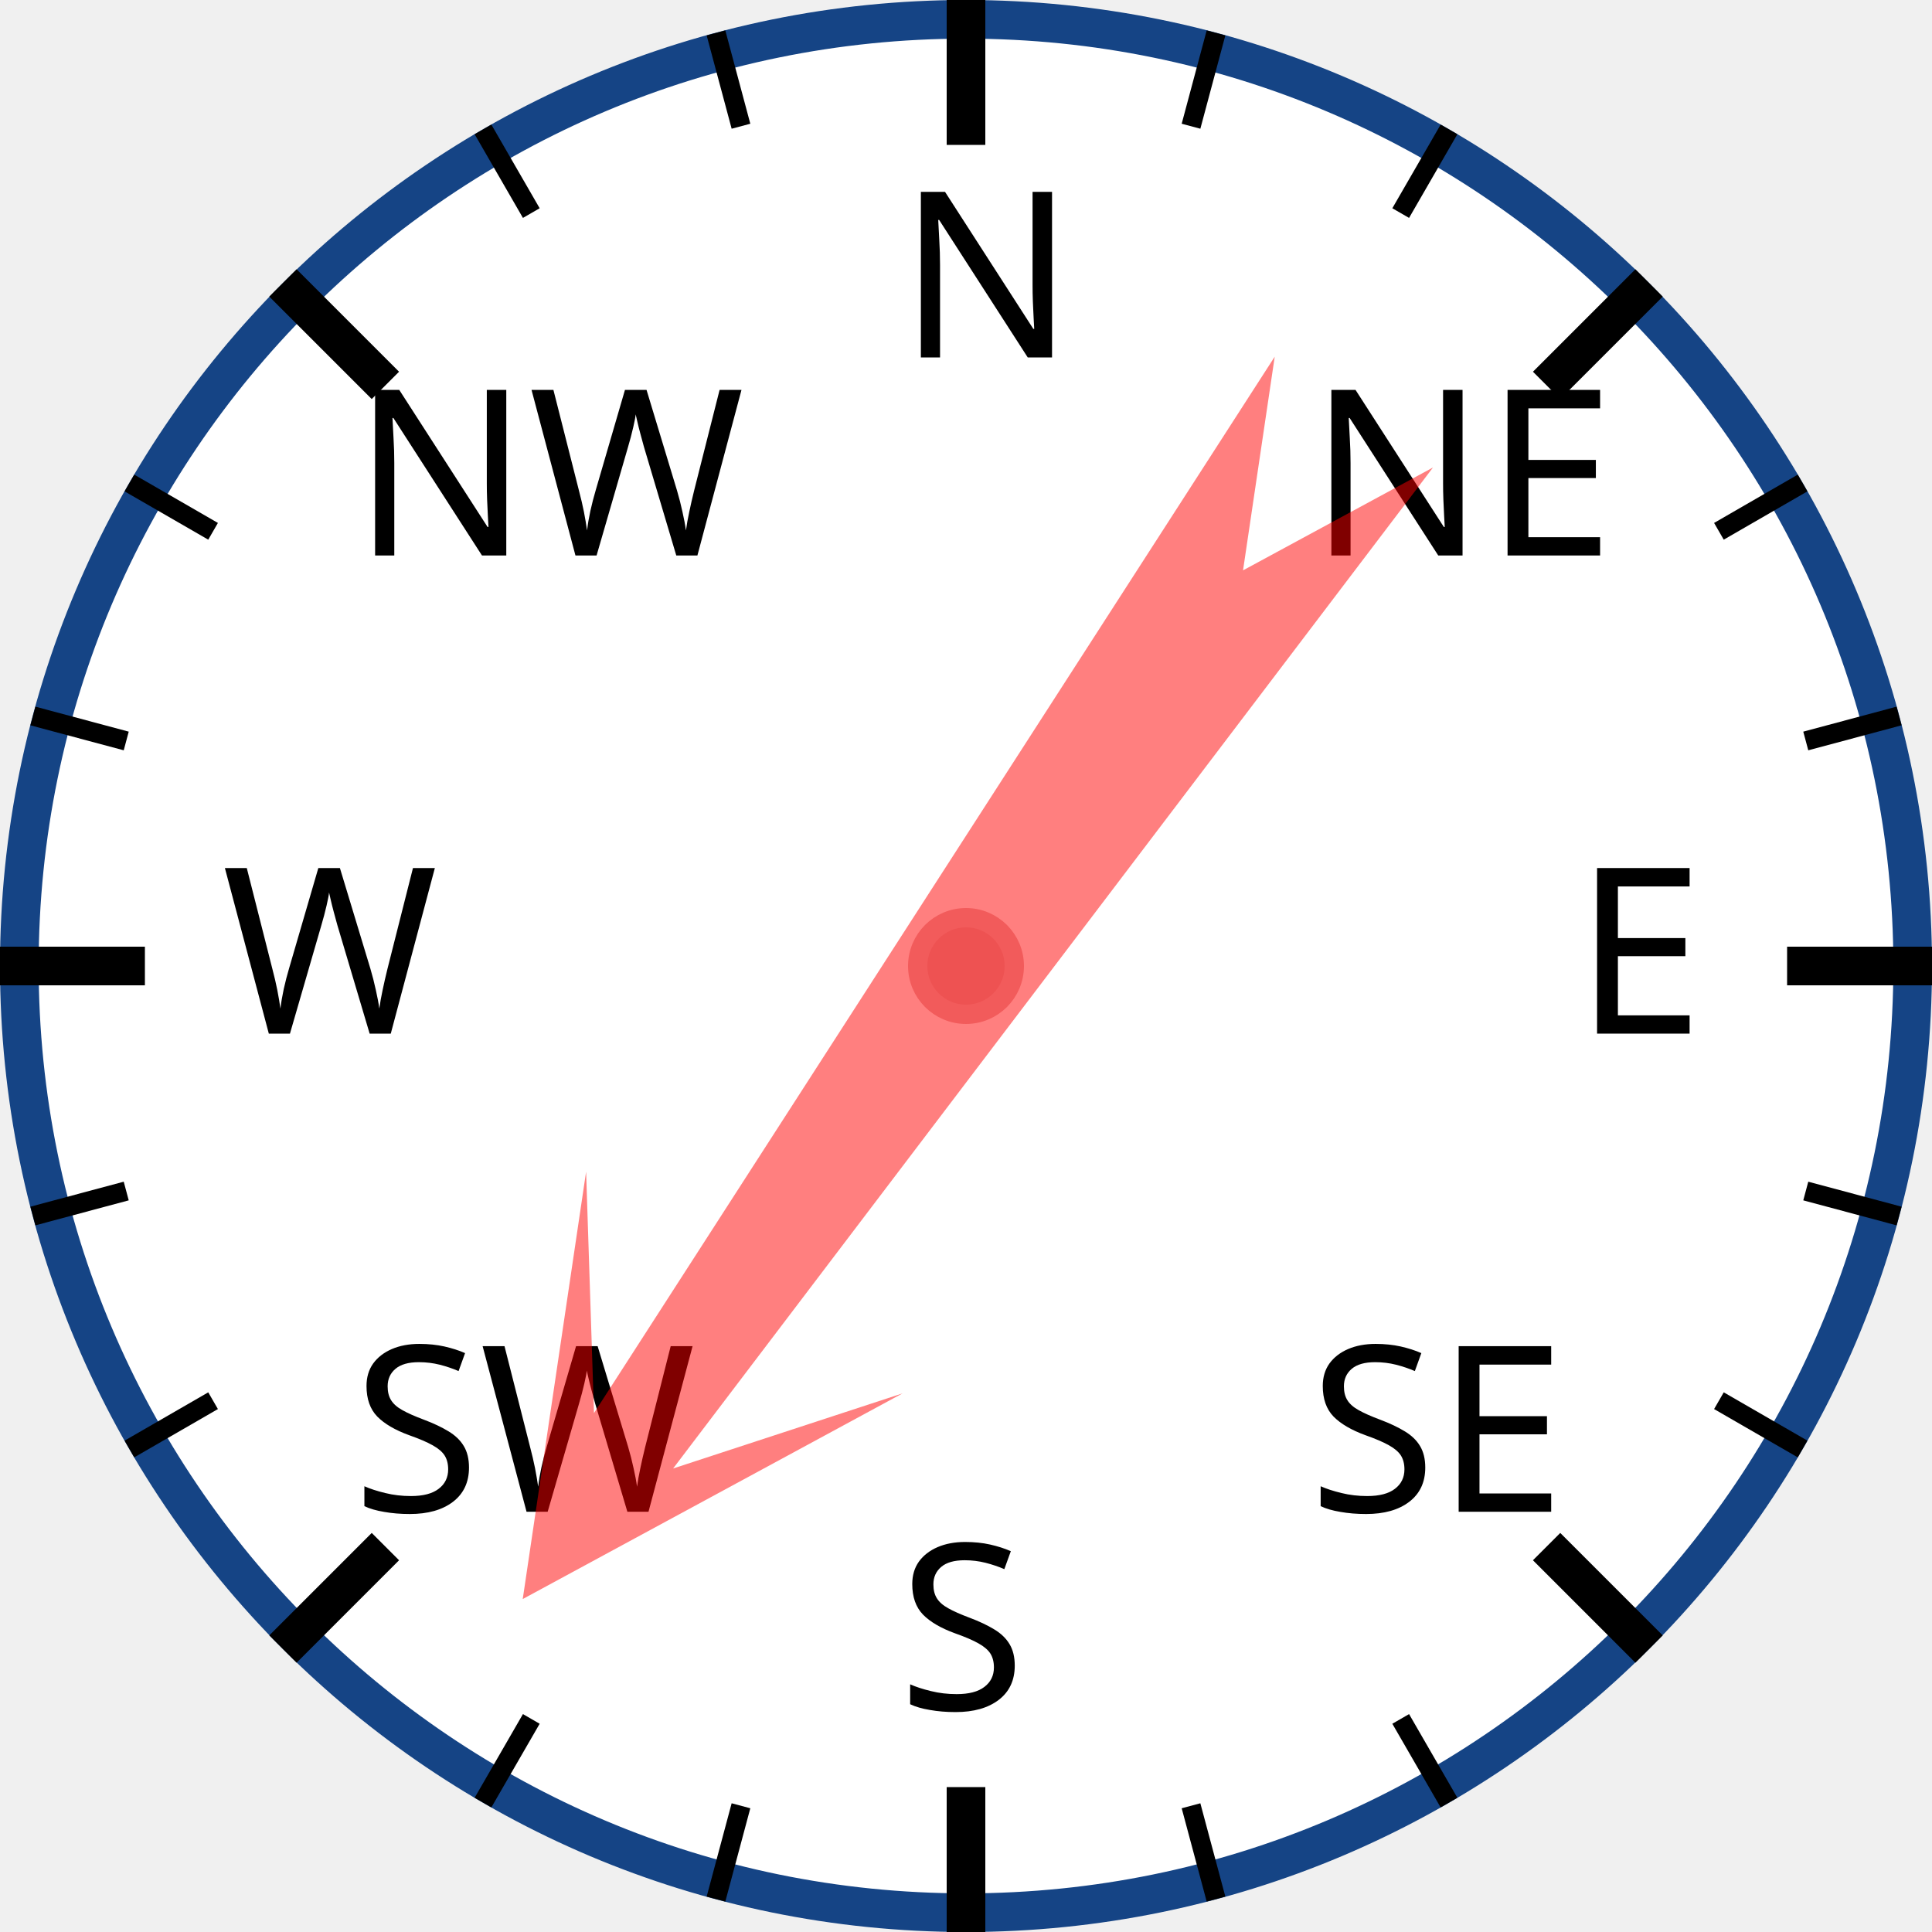
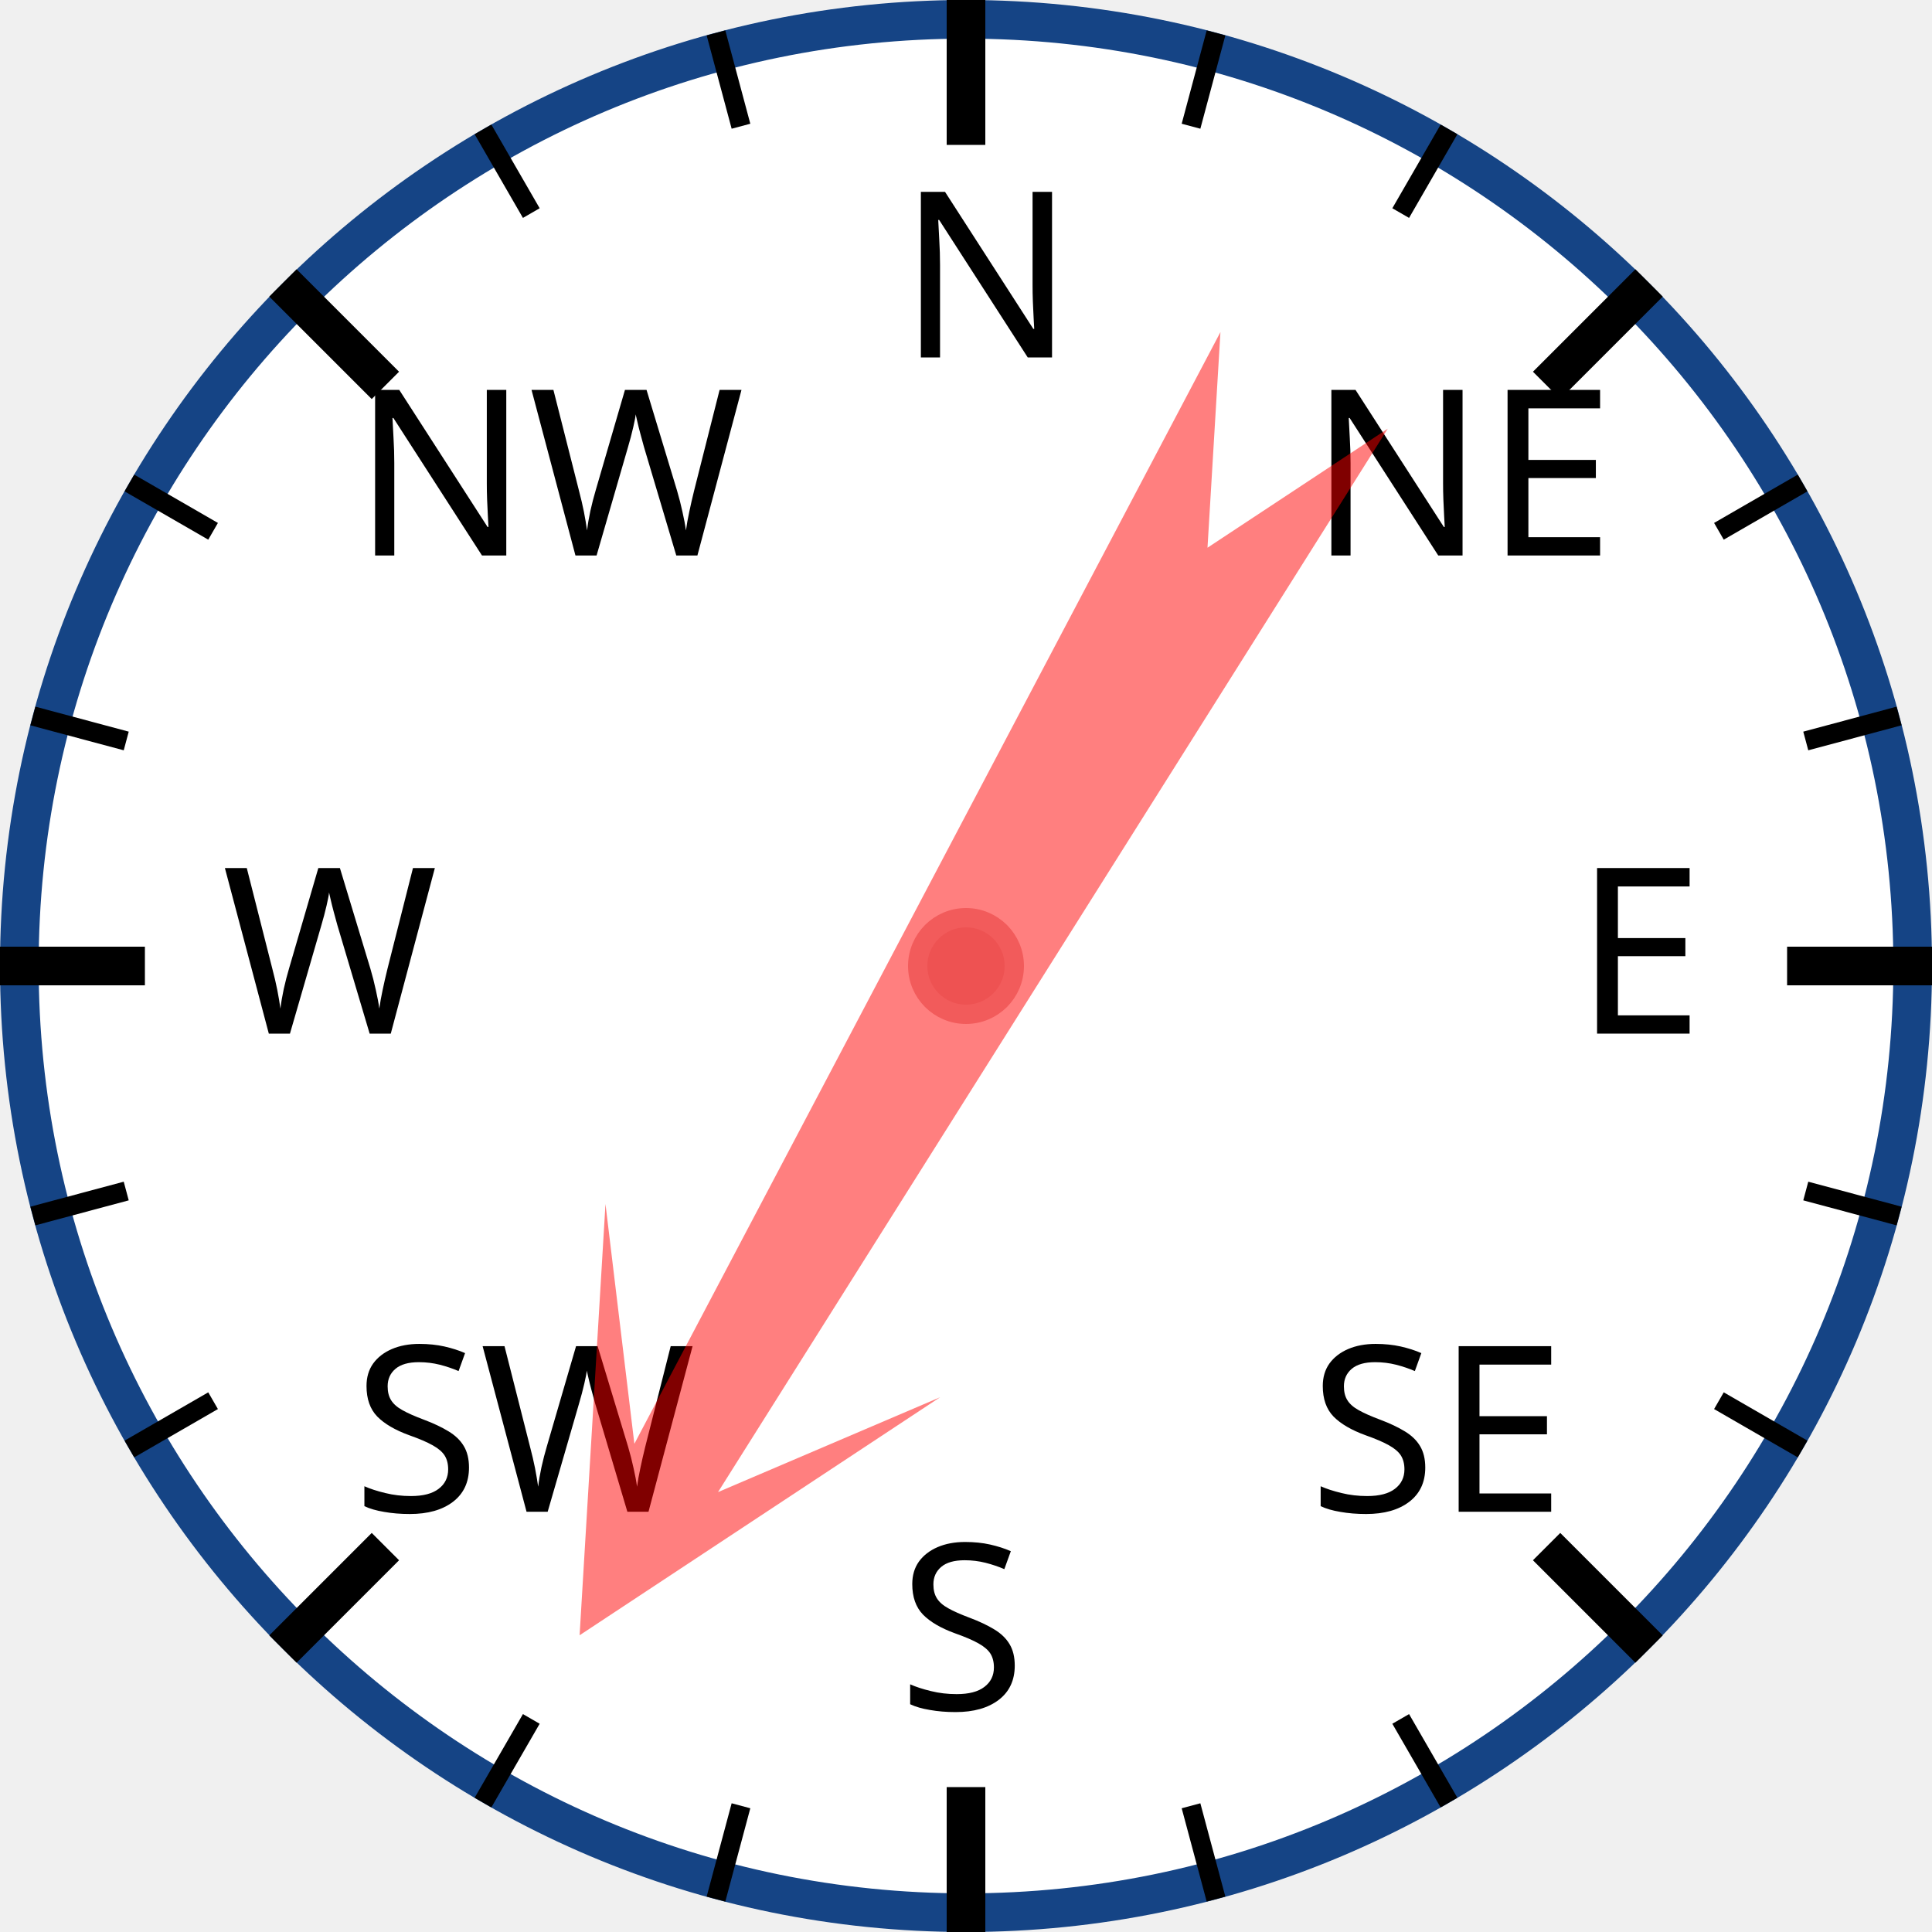
<svg xmlns="http://www.w3.org/2000/svg" width="120px" height="120px" viewBox="0 0 200 200">
  <circle cx="100" cy="100" r="98" style="fill: white; stroke: #154485; stroke-width: 4;" />
  <text x="93.0" y="37.0" style="font-family: sans-serif; font-size: 18pt;">N</text>
  <line x1="100.0" y1="0.0" x2="100.0" y2="15.0" style="stroke: black; stroke-width: 4;" />
  <line x1="74.118" y1="3.407" x2="76.706" y2="13.067" style="stroke: black; stroke-width: 2;" />
  <line x1="50" y1="13.397" x2="55" y2="22.058" style="stroke: black; stroke-width: 2;" />
  <text x="36.503" y="57.503" style="font-family: sans-serif; font-size: 18pt;">NW</text>
  <line x1="29.289" y1="29.289" x2="39.896" y2="39.896" style="stroke: black; stroke-width: 4;" />
  <line x1="13.397" y1="50" x2="22.058" y2="55" style="stroke: black; stroke-width: 2;" />
  <line x1="3.407" y1="74.118" x2="13.067" y2="76.706" style="stroke: black; stroke-width: 2;" />
  <text x="23.0" y="107.0" style="font-family: sans-serif; font-size: 18pt;">W</text>
  <line x1="0.0" y1="100.0" x2="15.0" y2="100.0" style="stroke: black; stroke-width: 4;" />
  <line x1="3.407" y1="125.882" x2="13.067" y2="123.294" style="stroke: black; stroke-width: 2;" />
  <line x1="13.397" y1="150" x2="22.058" y2="145" style="stroke: black; stroke-width: 2;" />
  <text x="36.503" y="156.497" style="font-family: sans-serif; font-size: 18pt;">SW</text>
  <line x1="29.289" y1="170.711" x2="39.896" y2="160.104" style="stroke: black; stroke-width: 4;" />
  <line x1="50" y1="186.603" x2="55" y2="177.942" style="stroke: black; stroke-width: 2;" />
  <line x1="74.118" y1="196.593" x2="76.706" y2="186.933" style="stroke: black; stroke-width: 2;" />
  <text x="93" y="177.0" style="font-family: sans-serif; font-size: 18pt;">S</text>
  <line x1="100" y1="200.0" x2="100" y2="185.0" style="stroke: black; stroke-width: 4;" />
  <line x1="125.882" y1="196.593" x2="123.294" y2="186.933" style="stroke: black; stroke-width: 2;" />
  <line x1="150.0" y1="186.603" x2="145.0" y2="177.942" style="stroke: black; stroke-width: 2;" />
  <text x="135.497" y="156.497" style="font-family: sans-serif; font-size: 18pt;">SE</text>
  <line x1="170.711" y1="170.711" x2="160.104" y2="160.104" style="stroke: black; stroke-width: 4;" />
  <line x1="186.603" y1="150" x2="177.942" y2="145" style="stroke: black; stroke-width: 2;" />
  <line x1="196.593" y1="125.882" x2="186.933" y2="123.294" style="stroke: black; stroke-width: 2;" />
  <text x="163.0" y="107" style="font-family: sans-serif; font-size: 18pt;">E</text>
  <line x1="200.0" y1="100" x2="185.0" y2="100" style="stroke: black; stroke-width: 4;" />
  <line x1="196.593" y1="74.118" x2="186.933" y2="76.706" style="stroke: black; stroke-width: 2;" />
  <line x1="186.603" y1="50" x2="177.942" y2="55" style="stroke: black; stroke-width: 2;" />
  <text x="135.497" y="57.503" style="font-family: sans-serif; font-size: 18pt;">NE</text>
  <line x1="170.711" y1="29.289" x2="160.104" y2="39.896" style="stroke: black; stroke-width: 4;" />
  <line x1="150" y1="13.397" x2="145" y2="22.058" style="stroke: black; stroke-width: 2;" />
  <line x1="125.882" y1="3.407" x2="123.294" y2="13.067" style="stroke: black; stroke-width: 2;" />
-   <polygon points="100 20 120 60 105 40 110 170 100 150 90 170 95 40 80 60" style="fill: red; fill-opacity: 0.5;" transform="rotate(215,100,100)" />
+   <polygon points="100 20 120 60 105 40 110 170 100 150 90 170 95 40 80 60" style="fill: red; fill-opacity: 0.5;" transform="rotate(210,100,100)" />
  <circle cx="100" cy="100" r="5" style="fill: #EE5252; stroke: #F25B5B; stroke-width: 2;" />
</svg>
